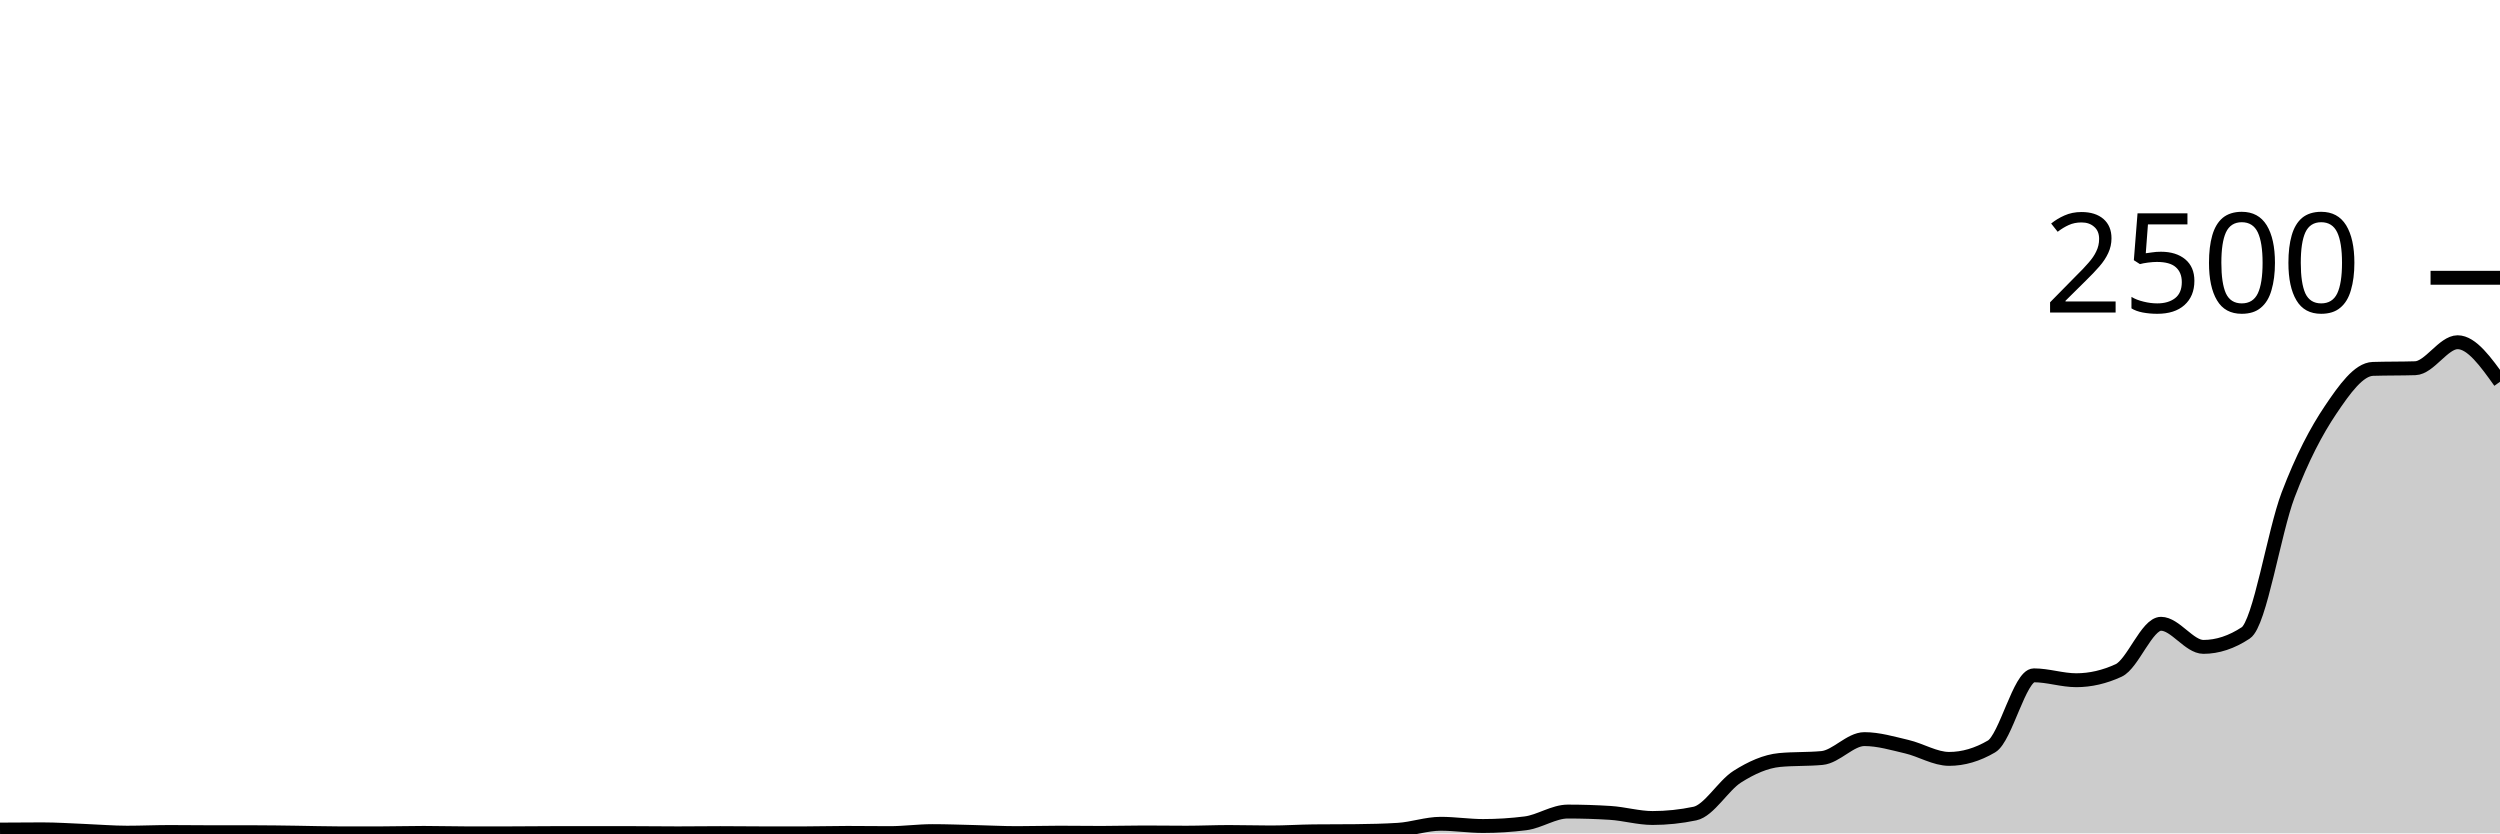
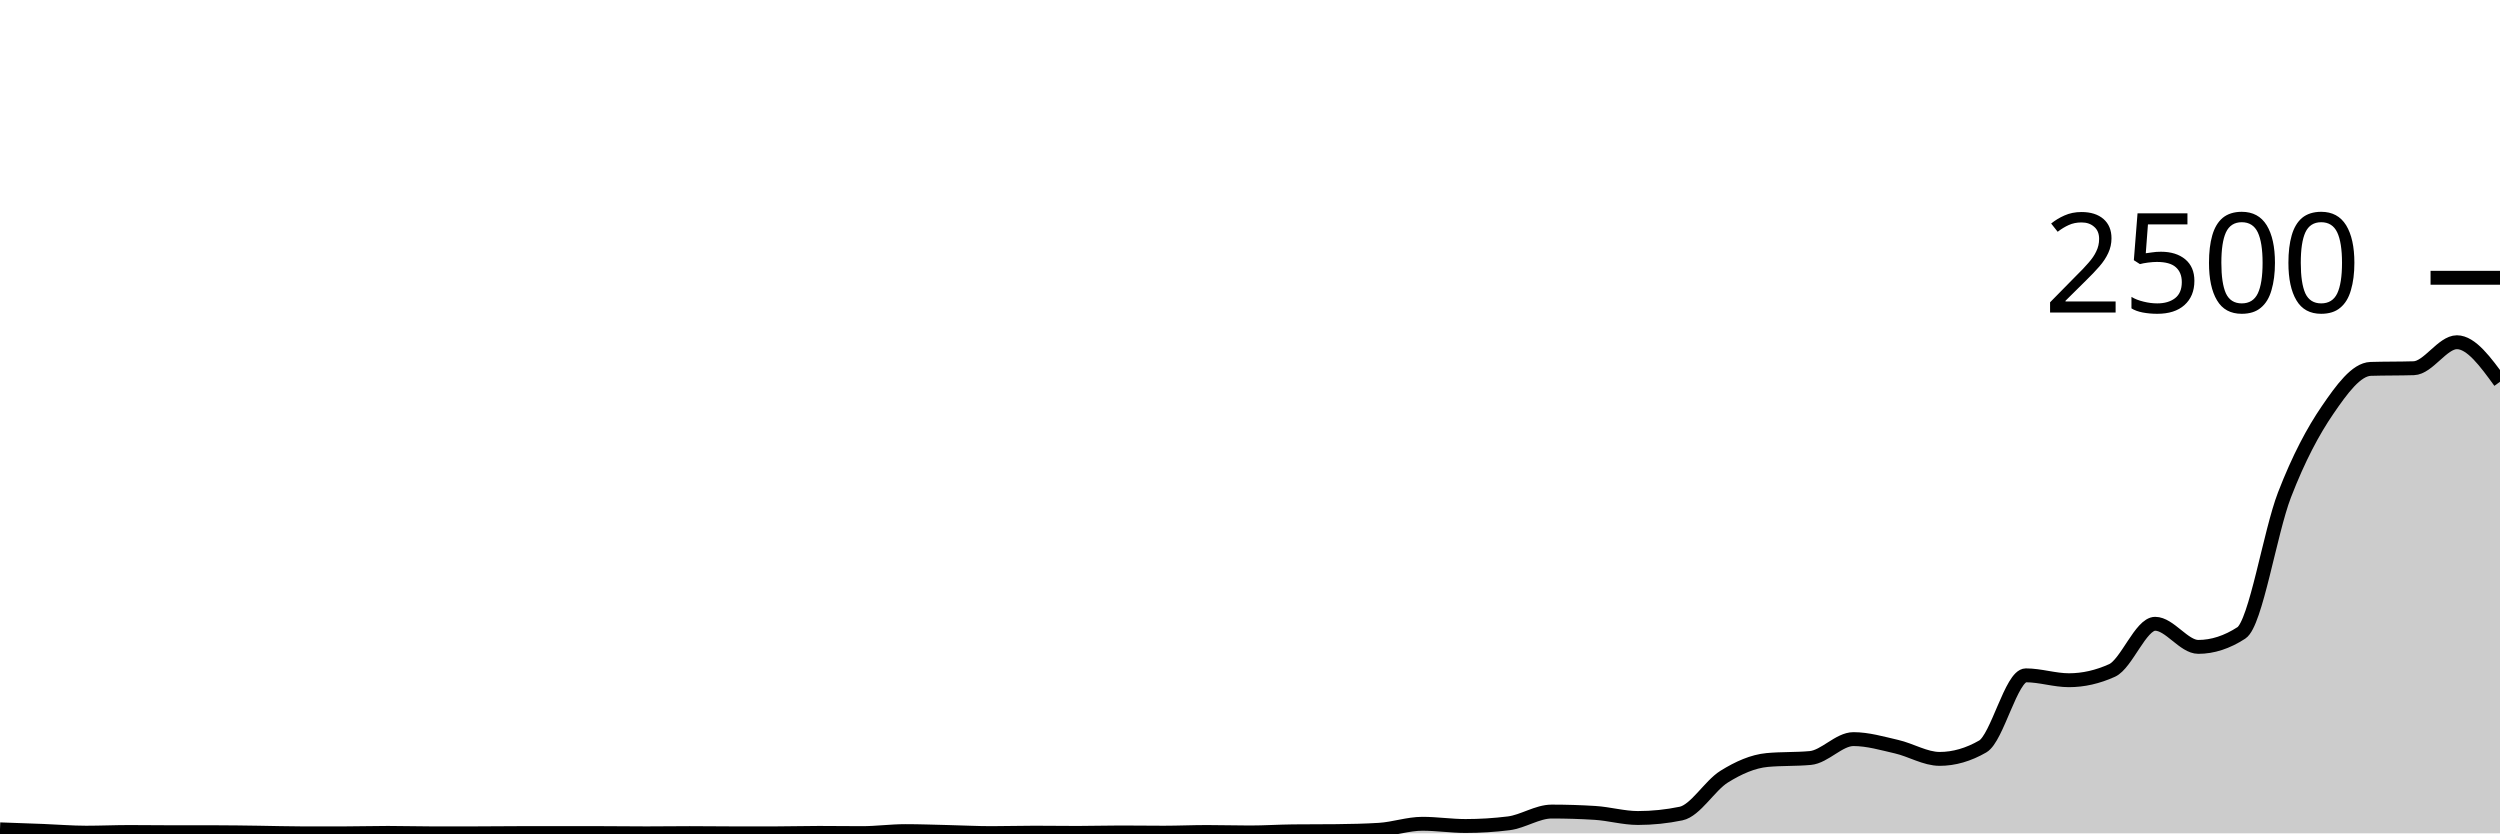
<svg xmlns="http://www.w3.org/2000/svg" viewBox="0 0 180 60">
  <g transform="translate(0,20)">
-     <path class="area" fill="rgba(0, 0, 0, 0.2)" d="M0,39.728C1.017,39.72,2.034,39.712,3.051,39.712C4.068,39.712,5.085,39.784,6.102,39.824C7.119,39.864,8.136,39.952,9.153,39.952C10.169,39.952,11.186,39.904,12.203,39.904C13.22,39.904,14.237,39.92,15.254,39.92C16.271,39.92,17.288,39.92,18.305,39.92C19.322,39.92,20.339,39.939,21.356,39.952C22.373,39.965,23.39,40,24.407,40C25.424,40,26.441,40,27.458,40C28.475,40,29.492,39.968,30.508,39.968C31.525,39.968,32.542,40,33.559,40C34.576,40,35.593,40,36.61,40C37.627,40,38.644,39.984,39.661,39.984C40.678,39.984,41.695,39.984,42.712,39.984C43.729,39.984,44.746,39.984,45.763,39.984C46.78,39.984,47.797,40,48.814,40C49.831,40,50.847,39.984,51.864,39.984C52.881,39.984,53.898,40,54.915,40C55.932,40,56.949,40,57.966,40C58.983,40,60,39.968,61.017,39.968C62.034,39.968,63.051,39.984,64.068,39.984C65.085,39.984,66.102,39.84,67.119,39.84C68.136,39.84,69.153,39.88,70.169,39.904C71.186,39.928,72.203,39.984,73.22,39.984C74.237,39.984,75.254,39.952,76.271,39.952C77.288,39.952,78.305,39.968,79.322,39.968C80.339,39.968,81.356,39.936,82.373,39.936C83.39,39.936,84.407,39.952,85.424,39.952C86.441,39.952,87.458,39.904,88.475,39.904C89.492,39.904,90.508,39.936,91.525,39.936C92.542,39.936,93.559,39.867,94.576,39.856C95.593,39.845,96.61,39.851,97.627,39.84C98.644,39.829,99.661,39.808,100.678,39.744C101.695,39.68,102.712,39.312,103.729,39.312C104.746,39.312,105.763,39.472,106.78,39.472C107.797,39.472,108.814,39.408,109.831,39.28C110.847,39.152,111.864,38.432,112.881,38.432C113.898,38.432,114.915,38.464,115.932,38.528C116.949,38.592,117.966,38.896,118.983,38.896C120,38.896,121.017,38.789,122.034,38.576C123.051,38.363,124.068,36.563,125.085,35.92C126.102,35.277,127.119,34.816,128.136,34.72C129.153,34.624,130.169,34.672,131.186,34.576C132.203,34.48,133.22,33.216,134.237,33.216C135.254,33.216,136.271,33.523,137.288,33.76C138.305,33.997,139.322,34.64,140.339,34.64C141.356,34.64,142.373,34.341,143.39,33.744C144.407,33.147,145.424,28.624,146.441,28.624C147.458,28.624,148.475,28.976,149.492,28.976C150.508,28.976,151.525,28.741,152.542,28.272C153.559,27.803,154.576,24.912,155.593,24.912C156.61,24.912,157.627,26.576,158.644,26.576C159.661,26.576,160.678,26.24,161.695,25.568C162.712,24.896,163.729,18.307,164.746,15.632C165.763,12.957,166.78,11.032,167.797,9.52C168.814,8.008,169.831,6.592,170.847,6.56C171.864,6.528,172.881,6.544,173.898,6.512C174.915,6.48,175.932,4.64,176.949,4.64C177.966,4.64,178.983,6.064,180,7.488L180,40C178.983,40,177.966,40,176.949,40C175.932,40,174.915,40,173.898,40C172.881,40,171.864,40,170.847,40C169.831,40,168.814,40,167.797,40C166.78,40,165.763,40,164.746,40C163.729,40,162.712,40,161.695,40C160.678,40,159.661,40,158.644,40C157.627,40,156.61,40,155.593,40C154.576,40,153.559,40,152.542,40C151.525,40,150.508,40,149.492,40C148.475,40,147.458,40,146.441,40C145.424,40,144.407,40,143.39,40C142.373,40,141.356,40,140.339,40C139.322,40,138.305,40,137.288,40C136.271,40,135.254,40,134.237,40C133.22,40,132.203,40,131.186,40C130.169,40,129.153,40,128.136,40C127.119,40,126.102,40,125.085,40C124.068,40,123.051,40,122.034,40C121.017,40,120,40,118.983,40C117.966,40,116.949,40,115.932,40C114.915,40,113.898,40,112.881,40C111.864,40,110.847,40,109.831,40C108.814,40,107.797,40,106.78,40C105.763,40,104.746,40,103.729,40C102.712,40,101.695,40,100.678,40C99.661,40,98.644,40,97.627,40C96.61,40,95.593,40,94.576,40C93.559,40,92.542,40,91.525,40C90.508,40,89.492,40,88.475,40C87.458,40,86.441,40,85.424,40C84.407,40,83.39,40,82.373,40C81.356,40,80.339,40,79.322,40C78.305,40,77.288,40,76.271,40C75.254,40,74.237,40,73.22,40C72.203,40,71.186,40,70.169,40C69.153,40,68.136,40,67.119,40C66.102,40,65.085,40,64.068,40C63.051,40,62.034,40,61.017,40C60,40,58.983,40,57.966,40C56.949,40,55.932,40,54.915,40C53.898,40,52.881,40,51.864,40C50.847,40,49.831,40,48.814,40C47.797,40,46.78,40,45.763,40C44.746,40,43.729,40,42.712,40C41.695,40,40.678,40,39.661,40C38.644,40,37.627,40,36.61,40C35.593,40,34.576,40,33.559,40C32.542,40,31.525,40,30.508,40C29.492,40,28.475,40,27.458,40C26.441,40,25.424,40,24.407,40C23.39,40,22.373,40,21.356,40C20.339,40,19.322,40,18.305,40C17.288,40,16.271,40,15.254,40C14.237,40,13.22,40,12.203,40C11.186,40,10.169,40,9.153,40C8.136,40,7.119,40,6.102,40C5.085,40,4.068,40,3.051,40C2.034,40,1.017,40,0,40Z" />
-     <path class="line" stroke="black" fill="none" d="M0,39.728C1.017,39.72,2.034,39.712,3.051,39.712C4.068,39.712,5.085,39.784,6.102,39.824C7.119,39.864,8.136,39.952,9.153,39.952C10.169,39.952,11.186,39.904,12.203,39.904C13.22,39.904,14.237,39.92,15.254,39.92C16.271,39.92,17.288,39.92,18.305,39.92C19.322,39.92,20.339,39.939,21.356,39.952C22.373,39.965,23.39,40,24.407,40C25.424,40,26.441,40,27.458,40C28.475,40,29.492,39.968,30.508,39.968C31.525,39.968,32.542,40,33.559,40C34.576,40,35.593,40,36.61,40C37.627,40,38.644,39.984,39.661,39.984C40.678,39.984,41.695,39.984,42.712,39.984C43.729,39.984,44.746,39.984,45.763,39.984C46.78,39.984,47.797,40,48.814,40C49.831,40,50.847,39.984,51.864,39.984C52.881,39.984,53.898,40,54.915,40C55.932,40,56.949,40,57.966,40C58.983,40,60,39.968,61.017,39.968C62.034,39.968,63.051,39.984,64.068,39.984C65.085,39.984,66.102,39.84,67.119,39.84C68.136,39.84,69.153,39.88,70.169,39.904C71.186,39.928,72.203,39.984,73.22,39.984C74.237,39.984,75.254,39.952,76.271,39.952C77.288,39.952,78.305,39.968,79.322,39.968C80.339,39.968,81.356,39.936,82.373,39.936C83.39,39.936,84.407,39.952,85.424,39.952C86.441,39.952,87.458,39.904,88.475,39.904C89.492,39.904,90.508,39.936,91.525,39.936C92.542,39.936,93.559,39.867,94.576,39.856C95.593,39.845,96.61,39.851,97.627,39.84C98.644,39.829,99.661,39.808,100.678,39.744C101.695,39.68,102.712,39.312,103.729,39.312C104.746,39.312,105.763,39.472,106.78,39.472C107.797,39.472,108.814,39.408,109.831,39.28C110.847,39.152,111.864,38.432,112.881,38.432C113.898,38.432,114.915,38.464,115.932,38.528C116.949,38.592,117.966,38.896,118.983,38.896C120,38.896,121.017,38.789,122.034,38.576C123.051,38.363,124.068,36.563,125.085,35.92C126.102,35.277,127.119,34.816,128.136,34.72C129.153,34.624,130.169,34.672,131.186,34.576C132.203,34.48,133.22,33.216,134.237,33.216C135.254,33.216,136.271,33.523,137.288,33.76C138.305,33.997,139.322,34.64,140.339,34.64C141.356,34.64,142.373,34.341,143.39,33.744C144.407,33.147,145.424,28.624,146.441,28.624C147.458,28.624,148.475,28.976,149.492,28.976C150.508,28.976,151.525,28.741,152.542,28.272C153.559,27.803,154.576,24.912,155.593,24.912C156.61,24.912,157.627,26.576,158.644,26.576C159.661,26.576,160.678,26.24,161.695,25.568C162.712,24.896,163.729,18.307,164.746,15.632C165.763,12.957,166.78,11.032,167.797,9.52C168.814,8.008,169.831,6.592,170.847,6.56C171.864,6.528,172.881,6.544,173.898,6.512C174.915,6.48,175.932,4.64,176.949,4.64C177.966,4.64,178.983,6.064,180,7.488" />
+     <path class="area" fill="rgba(0, 0, 0, 0.2)" d="M0,39.712C1.034,39.748,2.069,39.784,3.103,39.824C4.138,39.864,5.172,39.952,6.207,39.952C7.241,39.952,8.276,39.904,9.31,39.904C10.345,39.904,11.379,39.92,12.414,39.92C13.448,39.92,14.483,39.92,15.517,39.92C16.552,39.92,17.586,39.939,18.621,39.952C19.655,39.965,20.69,40,21.724,40C22.759,40,23.793,40,24.828,40C25.862,40,26.897,39.968,27.931,39.968C28.966,39.968,30,40,31.034,40C32.069,40,33.103,40,34.138,40C35.172,40,36.207,39.984,37.241,39.984C38.276,39.984,39.31,39.984,40.345,39.984C41.379,39.984,42.414,39.984,43.448,39.984C44.483,39.984,45.517,40,46.552,40C47.586,40,48.621,39.984,49.655,39.984C50.69,39.984,51.724,40,52.759,40C53.793,40,54.828,40,55.862,40C56.897,40,57.931,39.968,58.966,39.968C60,39.968,61.034,39.984,62.069,39.984C63.103,39.984,64.138,39.84,65.172,39.84C66.207,39.84,67.241,39.88,68.276,39.904C69.31,39.928,70.345,39.984,71.379,39.984C72.414,39.984,73.448,39.952,74.483,39.952C75.517,39.952,76.552,39.968,77.586,39.968C78.621,39.968,79.655,39.936,80.69,39.936C81.724,39.936,82.759,39.952,83.793,39.952C84.828,39.952,85.862,39.904,86.897,39.904C87.931,39.904,88.966,39.936,90,39.936C91.034,39.936,92.069,39.867,93.103,39.856C94.138,39.845,95.172,39.851,96.207,39.84C97.241,39.829,98.276,39.808,99.31,39.744C100.345,39.68,101.379,39.312,102.414,39.312C103.448,39.312,104.483,39.472,105.517,39.472C106.552,39.472,107.586,39.408,108.621,39.28C109.655,39.152,110.69,38.432,111.724,38.432C112.759,38.432,113.793,38.464,114.828,38.528C115.862,38.592,116.897,38.896,117.931,38.896C118.966,38.896,120,38.789,121.034,38.576C122.069,38.363,123.103,36.563,124.138,35.92C125.172,35.277,126.207,34.816,127.241,34.72C128.276,34.624,129.31,34.672,130.345,34.576C131.379,34.48,132.414,33.216,133.448,33.216C134.483,33.216,135.517,33.523,136.552,33.76C137.586,33.997,138.621,34.64,139.655,34.64C140.69,34.64,141.724,34.341,142.759,33.744C143.793,33.147,144.828,28.624,145.862,28.624C146.897,28.624,147.931,28.976,148.966,28.976C150,28.976,151.034,28.741,152.069,28.272C153.103,27.803,154.138,24.912,155.172,24.912C156.207,24.912,157.241,26.576,158.276,26.576C159.31,26.576,160.345,26.24,161.379,25.568C162.414,24.896,163.448,18.307,164.483,15.632C165.517,12.957,166.552,11.032,167.586,9.52C168.621,8.008,169.655,6.592,170.69,6.56C171.724,6.528,172.759,6.544,173.793,6.512C174.828,6.48,175.862,4.64,176.897,4.64C177.931,4.64,178.966,6.064,180,7.488L180,40C178.966,40,177.931,40,176.897,40C175.862,40,174.828,40,173.793,40C172.759,40,171.724,40,170.69,40C169.655,40,168.621,40,167.586,40C166.552,40,165.517,40,164.483,40C163.448,40,162.414,40,161.379,40C160.345,40,159.31,40,158.276,40C157.241,40,156.207,40,155.172,40C154.138,40,153.103,40,152.069,40C151.034,40,150,40,148.966,40C147.931,40,146.897,40,145.862,40C144.828,40,143.793,40,142.759,40C141.724,40,140.69,40,139.655,40C138.621,40,137.586,40,136.552,40C135.517,40,134.483,40,133.448,40C132.414,40,131.379,40,130.345,40C129.31,40,128.276,40,127.241,40C126.207,40,125.172,40,124.138,40C123.103,40,122.069,40,121.034,40C120,40,118.966,40,117.931,40C116.897,40,115.862,40,114.828,40C113.793,40,112.759,40,111.724,40C110.69,40,109.655,40,108.621,40C107.586,40,106.552,40,105.517,40C104.483,40,103.448,40,102.414,40C101.379,40,100.345,40,99.31,40C98.276,40,97.241,40,96.207,40C95.172,40,94.138,40,93.103,40C92.069,40,91.034,40,90,40C88.966,40,87.931,40,86.897,40C85.862,40,84.828,40,83.793,40C82.759,40,81.724,40,80.69,40C79.655,40,78.621,40,77.586,40C76.552,40,75.517,40,74.483,40C73.448,40,72.414,40,71.379,40C70.345,40,69.31,40,68.276,40C67.241,40,66.207,40,65.172,40C64.138,40,63.103,40,62.069,40C61.034,40,60,40,58.966,40C57.931,40,56.897,40,55.862,40C54.828,40,53.793,40,52.759,40C51.724,40,50.69,40,49.655,40C48.621,40,47.586,40,46.552,40C45.517,40,44.483,40,43.448,40C42.414,40,41.379,40,40.345,40C39.31,40,38.276,40,37.241,40C36.207,40,35.172,40,34.138,40C33.103,40,32.069,40,31.034,40C30,40,28.966,40,27.931,40C26.897,40,25.862,40,24.828,40C23.793,40,22.759,40,21.724,40C20.69,40,19.655,40,18.621,40C17.586,40,16.552,40,15.517,40C14.483,40,13.448,40,12.414,40C11.379,40,10.345,40,9.31,40C8.276,40,7.241,40,6.207,40C5.172,40,4.138,40,3.103,40C2.069,40,1.034,40,0,40Z" />
+     <path class="line" stroke="black" fill="none" d="M0,39.712C1.034,39.748,2.069,39.784,3.103,39.824C4.138,39.864,5.172,39.952,6.207,39.952C7.241,39.952,8.276,39.904,9.31,39.904C10.345,39.904,11.379,39.92,12.414,39.92C13.448,39.92,14.483,39.92,15.517,39.92C16.552,39.92,17.586,39.939,18.621,39.952C19.655,39.965,20.69,40,21.724,40C22.759,40,23.793,40,24.828,40C25.862,40,26.897,39.968,27.931,39.968C28.966,39.968,30,40,31.034,40C32.069,40,33.103,40,34.138,40C35.172,40,36.207,39.984,37.241,39.984C38.276,39.984,39.31,39.984,40.345,39.984C41.379,39.984,42.414,39.984,43.448,39.984C44.483,39.984,45.517,40,46.552,40C47.586,40,48.621,39.984,49.655,39.984C50.69,39.984,51.724,40,52.759,40C53.793,40,54.828,40,55.862,40C56.897,40,57.931,39.968,58.966,39.968C60,39.968,61.034,39.984,62.069,39.984C63.103,39.984,64.138,39.84,65.172,39.84C66.207,39.84,67.241,39.88,68.276,39.904C69.31,39.928,70.345,39.984,71.379,39.984C72.414,39.984,73.448,39.952,74.483,39.952C75.517,39.952,76.552,39.968,77.586,39.968C78.621,39.968,79.655,39.936,80.69,39.936C81.724,39.936,82.759,39.952,83.793,39.952C84.828,39.952,85.862,39.904,86.897,39.904C87.931,39.904,88.966,39.936,90,39.936C91.034,39.936,92.069,39.867,93.103,39.856C94.138,39.845,95.172,39.851,96.207,39.84C97.241,39.829,98.276,39.808,99.31,39.744C100.345,39.68,101.379,39.312,102.414,39.312C103.448,39.312,104.483,39.472,105.517,39.472C106.552,39.472,107.586,39.408,108.621,39.28C109.655,39.152,110.69,38.432,111.724,38.432C112.759,38.432,113.793,38.464,114.828,38.528C115.862,38.592,116.897,38.896,117.931,38.896C118.966,38.896,120,38.789,121.034,38.576C122.069,38.363,123.103,36.563,124.138,35.92C125.172,35.277,126.207,34.816,127.241,34.72C128.276,34.624,129.31,34.672,130.345,34.576C131.379,34.48,132.414,33.216,133.448,33.216C134.483,33.216,135.517,33.523,136.552,33.76C137.586,33.997,138.621,34.64,139.655,34.64C140.69,34.64,141.724,34.341,142.759,33.744C143.793,33.147,144.828,28.624,145.862,28.624C146.897,28.624,147.931,28.976,148.966,28.976C150,28.976,151.034,28.741,152.069,28.272C153.103,27.803,154.138,24.912,155.172,24.912C156.207,24.912,157.241,26.576,158.276,26.576C159.31,26.576,160.345,26.24,161.379,25.568C162.414,24.896,163.448,18.307,164.483,15.632C165.517,12.957,166.552,11.032,167.586,9.52C168.621,8.008,169.655,6.592,170.69,6.56C171.724,6.528,172.759,6.544,173.793,6.512C174.828,6.48,175.862,4.64,176.897,4.64C177.931,4.64,178.966,6.064,180,7.488" />
    <path class="axis-ceiling" stroke-width="1" stroke="black" fill="none" d="M175,0L180,0" />
    <text class="axis-ceiling-label" font-family="sans-serif" text-anchor="end" font-size="10px" x="170" y="2.5">2500</text>
  </g>
</svg>
